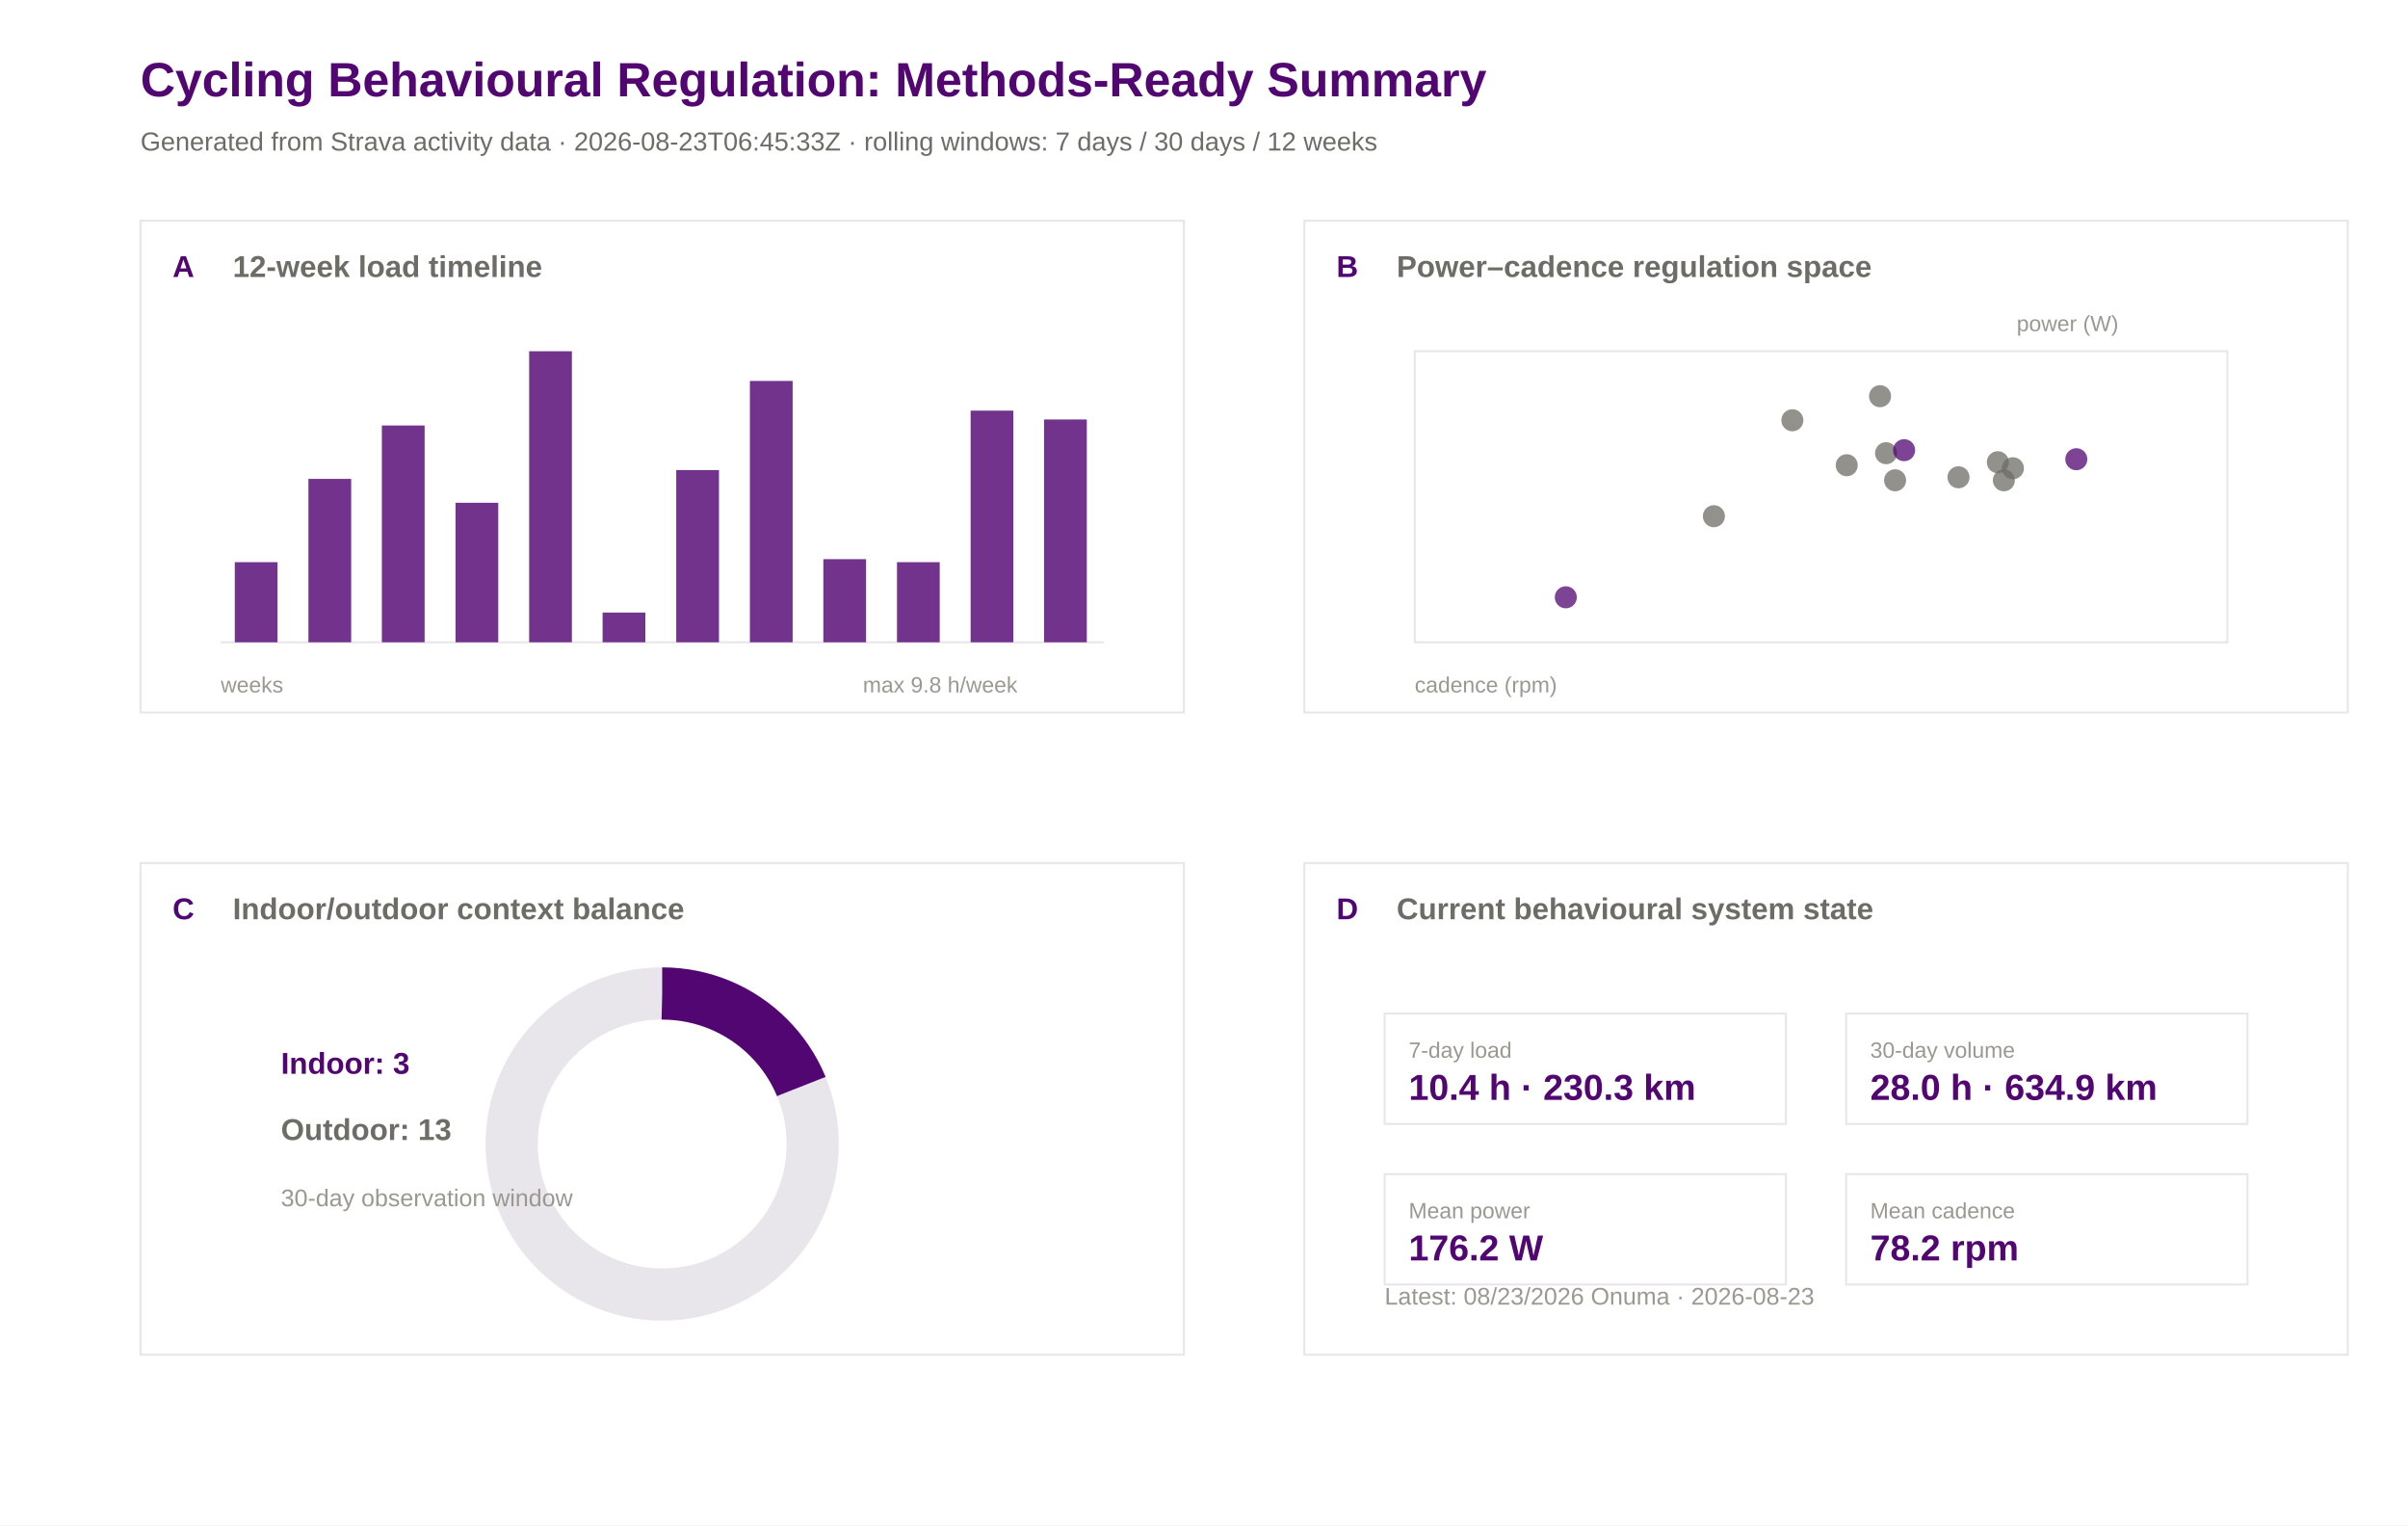
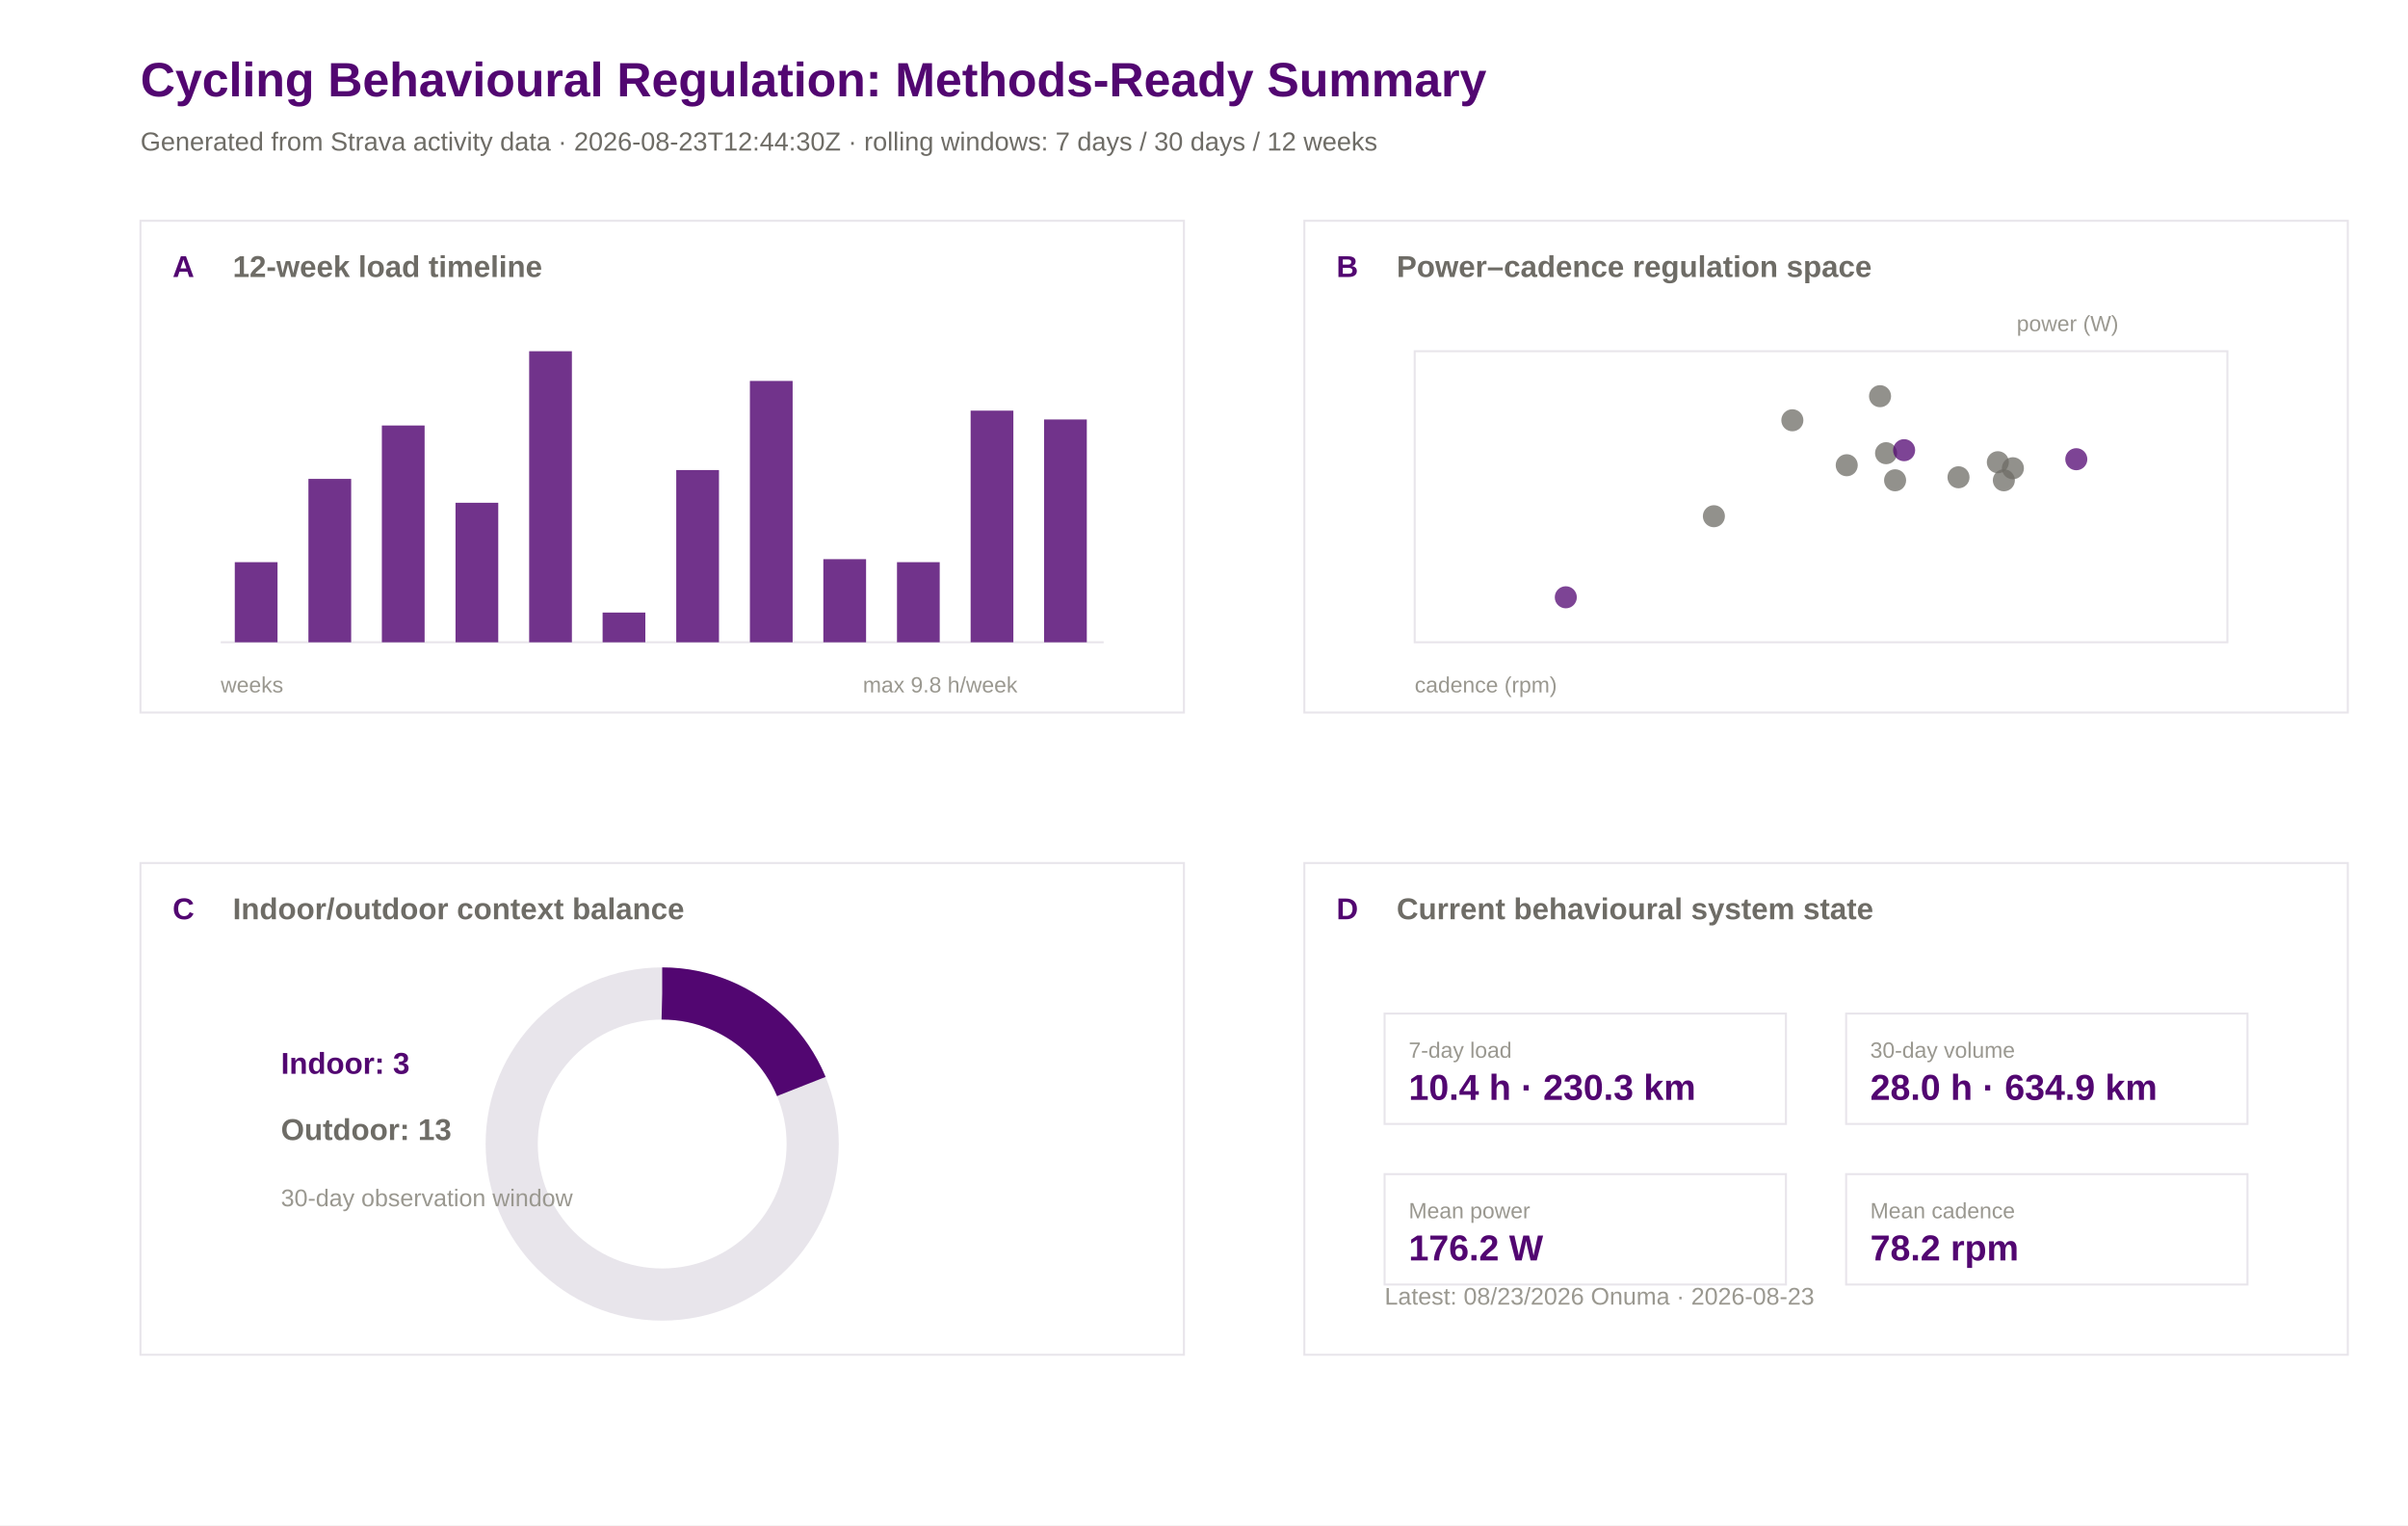
<svg xmlns="http://www.w3.org/2000/svg" width="1200" height="760" viewBox="0 0 1200 760">
  <rect width="100%" height="100%" fill="#ffffff" />
  <text x="70.0" y="48.0" font-family="Arial" font-size="24" font-weight="600" fill="#520671">Cycling Behavioural Regulation: Methods-Ready Summary</text>
-   <text x="70.0" y="75.0" font-family="Arial" font-size="13" font-weight="400" fill="#6e6c66">Generated from Strava activity data · 2026-08-23T06:45:33Z · rolling windows: 7 days / 30 days / 12 weeks</text>
+   <text x="70.0" y="75.0" font-family="Arial" font-size="13" font-weight="400" fill="#6e6c66">Generated from Strava activity data · 2026-08-23T12:44:30Z · rolling windows: 7 days / 30 days / 12 weeks</text>
  <rect x="70" y="110" width="520" height="245" fill="#ffffff" stroke="#e8e5eb" stroke-width="1" />
  <text x="86.0" y="138.0" font-family="Arial" font-size="15" font-weight="600" fill="#520671">A</text>
  <text x="116.0" y="138.0" font-family="Arial" font-size="15" font-weight="600" fill="#6e6c66">12-week load timeline</text>
  <rect x="650" y="110" width="520" height="245" fill="#ffffff" stroke="#e8e5eb" stroke-width="1" />
  <text x="666.0" y="138.0" font-family="Arial" font-size="15" font-weight="600" fill="#520671">B</text>
  <text x="696.0" y="138.0" font-family="Arial" font-size="15" font-weight="600" fill="#6e6c66">Power–cadence regulation space</text>
  <rect x="70" y="430" width="520" height="245" fill="#ffffff" stroke="#e8e5eb" stroke-width="1" />
  <text x="86.0" y="458.0" font-family="Arial" font-size="15" font-weight="600" fill="#520671">C</text>
  <text x="116.0" y="458.0" font-family="Arial" font-size="15" font-weight="600" fill="#6e6c66">Indoor/outdoor context balance</text>
  <rect x="650" y="430" width="520" height="245" fill="#ffffff" stroke="#e8e5eb" stroke-width="1" />
  <text x="666.0" y="458.0" font-family="Arial" font-size="15" font-weight="600" fill="#520671">D</text>
  <text x="696.0" y="458.0" font-family="Arial" font-size="15" font-weight="600" fill="#6e6c66">Current behavioural system state</text>
  <line x1="110" y1="320" x2="550" y2="320" stroke="#e8e5eb" />
  <rect x="117.0" y="280.1" width="21.3" height="39.9" fill="#520671" opacity="0.82" />
  <rect x="153.7" y="238.6" width="21.3" height="81.4" fill="#520671" opacity="0.82" />
  <rect x="190.3" y="212.0" width="21.3" height="108.0" fill="#520671" opacity="0.82" />
  <rect x="227.0" y="250.5" width="21.3" height="69.5" fill="#520671" opacity="0.82" />
  <rect x="263.7" y="175.0" width="21.3" height="145.0" fill="#520671" opacity="0.82" />
  <rect x="300.3" y="305.2" width="21.3" height="14.8" fill="#520671" opacity="0.82" />
  <rect x="337.0" y="234.2" width="21.3" height="85.8" fill="#520671" opacity="0.82" />
  <rect x="373.7" y="189.8" width="21.3" height="130.2" fill="#520671" opacity="0.82" />
  <rect x="410.3" y="278.6" width="21.3" height="41.4" fill="#520671" opacity="0.82" />
  <rect x="447.0" y="280.1" width="21.3" height="39.9" fill="#520671" opacity="0.82" />
  <rect x="483.7" y="204.6" width="21.3" height="115.4" fill="#520671" opacity="0.82" />
  <rect x="520.3" y="209.0" width="21.3" height="111.0" fill="#520671" opacity="0.82" />
  <text x="110.0" y="345.0" font-family="Arial" font-size="11" font-weight="400" fill="#9a9890">weeks</text>
  <text x="430.0" y="345.0" font-family="Arial" font-size="11" font-weight="400" fill="#9a9890">max 9.8 h/week</text>
  <rect x="705" y="175" width="405" height="145" fill="#ffffff" stroke="#e8e5eb" />
  <circle cx="995.6" cy="230.3" r="5.5" fill="#6e6c66" opacity="0.75" />
  <circle cx="998.6" cy="239.3" r="5.5" fill="#6e6c66" opacity="0.75" />
  <circle cx="1003.1" cy="233.3" r="5.5" fill="#6e6c66" opacity="0.75" />
  <circle cx="976.0" cy="237.8" r="5.5" fill="#6e6c66" opacity="0.75" />
  <circle cx="939.9" cy="225.8" r="5.5" fill="#6e6c66" opacity="0.75" />
  <circle cx="936.9" cy="197.4" r="5.5" fill="#6e6c66" opacity="0.75" />
  <circle cx="1034.7" cy="228.8" r="5.5" fill="#520671" opacity="0.75" />
  <circle cx="920.3" cy="231.8" r="5.5" fill="#6e6c66" opacity="0.75" />
  <circle cx="893.2" cy="209.4" r="5.5" fill="#6e6c66" opacity="0.75" />
  <circle cx="780.3" cy="297.6" r="5.5" fill="#520671" opacity="0.75" />
  <circle cx="948.9" cy="224.3" r="5.5" fill="#520671" opacity="0.75" />
  <circle cx="944.4" cy="239.3" r="5.5" fill="#6e6c66" opacity="0.75" />
  <circle cx="854.1" cy="257.2" r="5.5" fill="#6e6c66" opacity="0.75" />
  <text x="705.0" y="345.0" font-family="Arial" font-size="11" font-weight="400" fill="#9a9890">cadence (rpm)</text>
  <text x="1005.0" y="165.0" font-family="Arial" font-size="11" font-weight="400" fill="#9a9890">power (W)</text>
  <circle cx="330" cy="570" r="75" fill="none" stroke="#e8e5eb" stroke-width="26" />
  <circle cx="330" cy="570" r="75" fill="none" stroke="#520671" stroke-width="26" stroke-dasharray="88.4 471.2" transform="rotate(-90 330 570)" />
  <text x="140.0" y="535.0" font-family="Arial" font-size="15" font-weight="600" fill="#520671">Indoor: 3</text>
  <text x="140.0" y="568.0" font-family="Arial" font-size="15" font-weight="600" fill="#6e6c66">Outdoor: 13</text>
  <text x="140.0" y="601.0" font-family="Arial" font-size="12" font-weight="400" fill="#9a9890">30-day observation window</text>
  <rect x="690" y="505" width="200" height="55" fill="#ffffff" stroke="#e8e5eb" />
  <text x="702.0" y="527.0" font-family="Arial" font-size="11" font-weight="500" fill="#9a9890">7-day load</text>
  <text x="702.0" y="548.0" font-family="Arial" font-size="18" font-weight="600" fill="#520671">10.4 h · 230.3 km</text>
  <rect x="920" y="505" width="200" height="55" fill="#ffffff" stroke="#e8e5eb" />
  <text x="932.0" y="527.0" font-family="Arial" font-size="11" font-weight="500" fill="#9a9890">30-day volume</text>
  <text x="932.0" y="548.0" font-family="Arial" font-size="18" font-weight="600" fill="#520671">28.0 h · 634.9 km</text>
  <rect x="690" y="585" width="200" height="55" fill="#ffffff" stroke="#e8e5eb" />
  <text x="702.0" y="607.0" font-family="Arial" font-size="11" font-weight="500" fill="#9a9890">Mean power</text>
  <text x="702.0" y="628.0" font-family="Arial" font-size="18" font-weight="600" fill="#520671">176.2 W</text>
  <rect x="920" y="585" width="200" height="55" fill="#ffffff" stroke="#e8e5eb" />
  <text x="932.0" y="607.0" font-family="Arial" font-size="11" font-weight="500" fill="#9a9890">Mean cadence</text>
  <text x="932.0" y="628.0" font-family="Arial" font-size="18" font-weight="600" fill="#520671">78.2 rpm</text>
  <text x="690.0" y="650.0" font-family="Arial" font-size="12" font-weight="400" fill="#9a9890">Latest: 08/23/2026 Onuma · 2026-08-23</text>
</svg>
